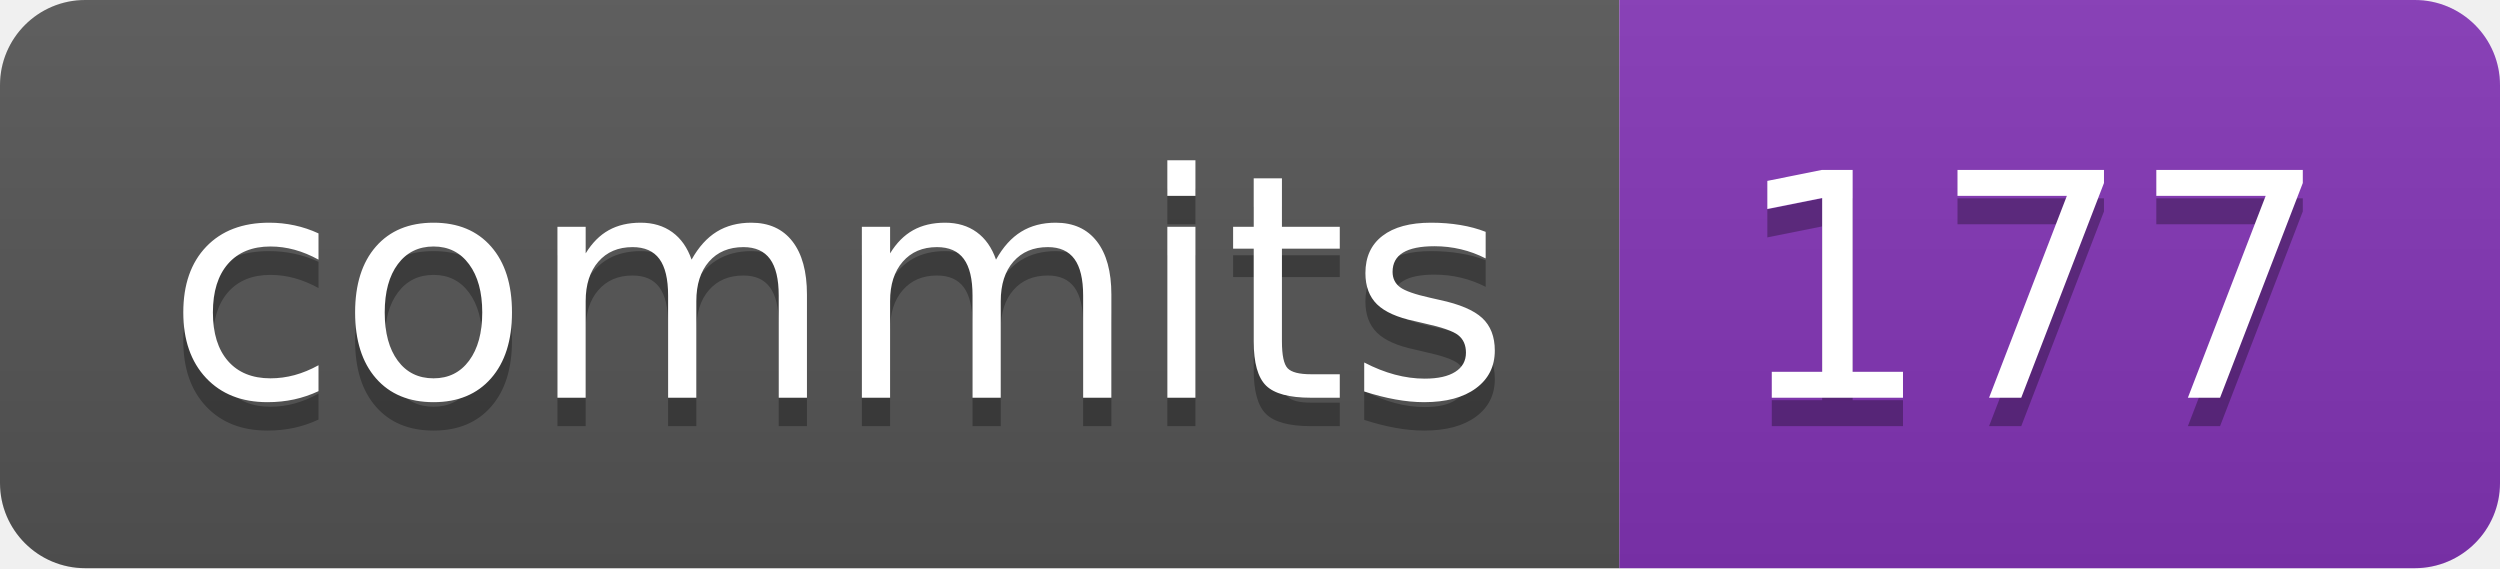
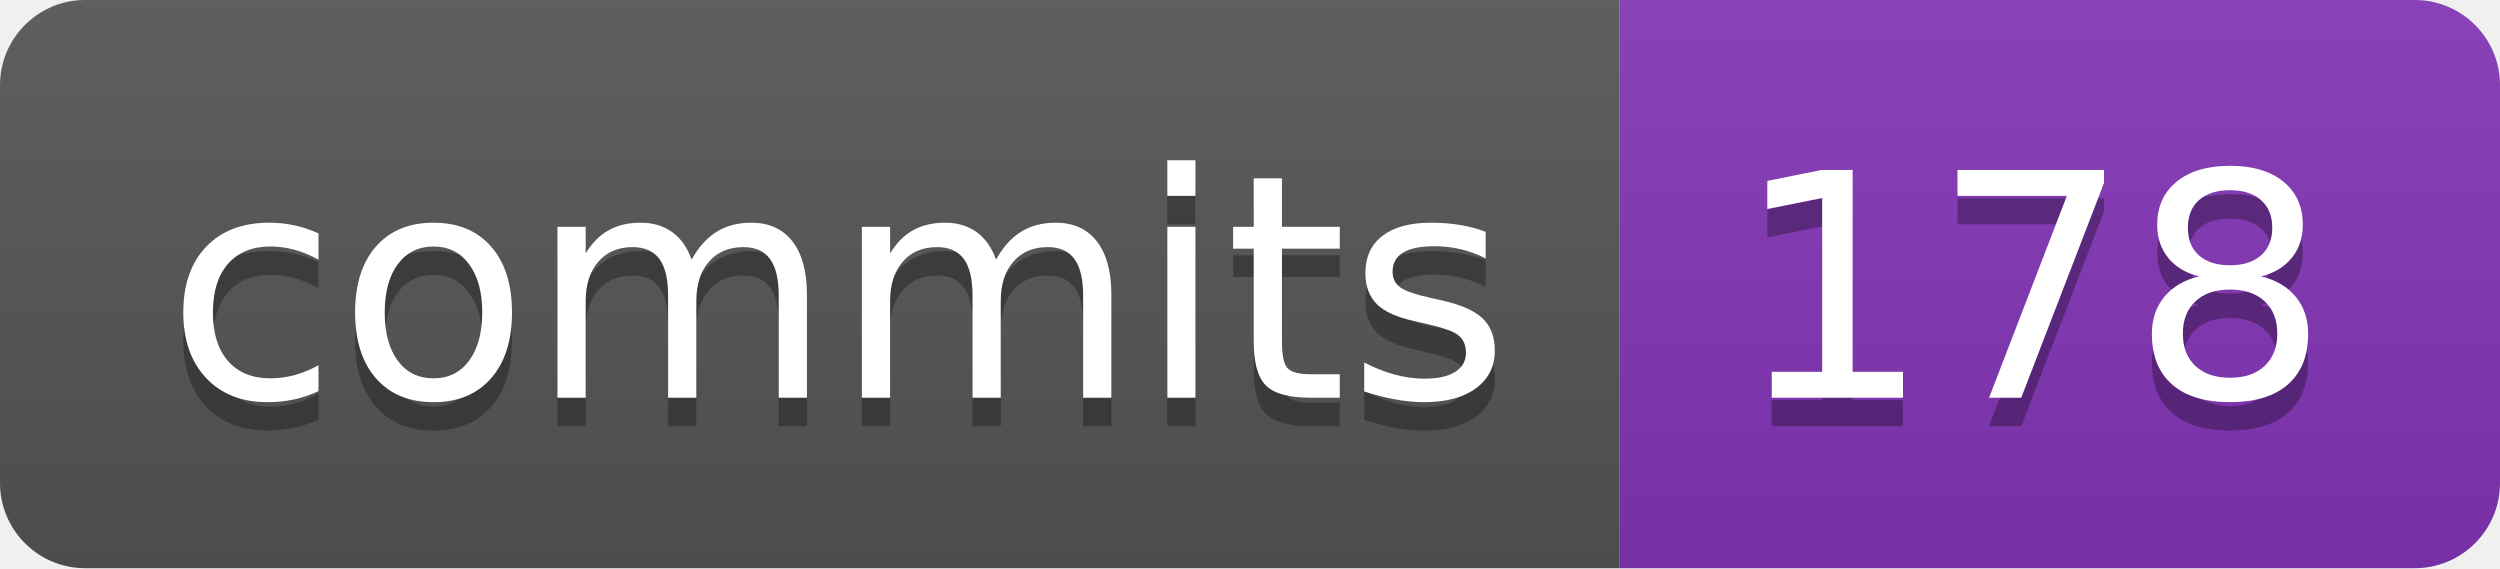
- <svg xmlns="http://www.w3.org/2000/svg" width="88" height="20" role="img" aria-label="commits: 177">
+ <svg xmlns="http://www.w3.org/2000/svg" width="88" height="20" role="img" aria-label="commits: 178">
  <linearGradient id="s" x2="0" y2="100%">
    <stop offset="0" stop-color="#bbb" stop-opacity=".1" />
    <stop offset="1" stop-opacity=".1" />
  </linearGradient>
  <clipPath id="r">
    <rect width="88" height="20" rx="3" fill="#fff" />
  </clipPath>
  <g clip-path="url(#r)">
    <rect width="57" height="20" fill="#555" />
    <rect x="57" width="31" height="20" fill="#8334b7" />
    <rect width="88" height="20" fill="url(#s)" />
  </g>
  <g fill="#fff" text-anchor="middle" font-family="Verdana,Geneva,DejaVu Sans,sans-serif" text-rendering="geometricPrecision" font-size="110">
    <text aria-hidden="true" x="295" y="150" fill="#010101" fill-opacity=".3" transform="scale(.1)" textLength="470">commits</text>
    <text x="295" y="140" transform="scale(.1)" fill="#fff" textLength="470">commits</text>
-     <text aria-hidden="true" x="715" y="150" fill="#010101" fill-opacity=".3" transform="scale(.1)" textLength="210">177</text>
-     <text x="715" y="140" transform="scale(.1)" fill="#fff" textLength="210">177</text>
+     <text aria-hidden="true" x="715" y="150" fill="#010101" fill-opacity=".3" transform="scale(.1)" textLength="210">178</text>
+     <text x="715" y="140" transform="scale(.1)" fill="#fff" textLength="210">178</text>
  </g>
</svg>
